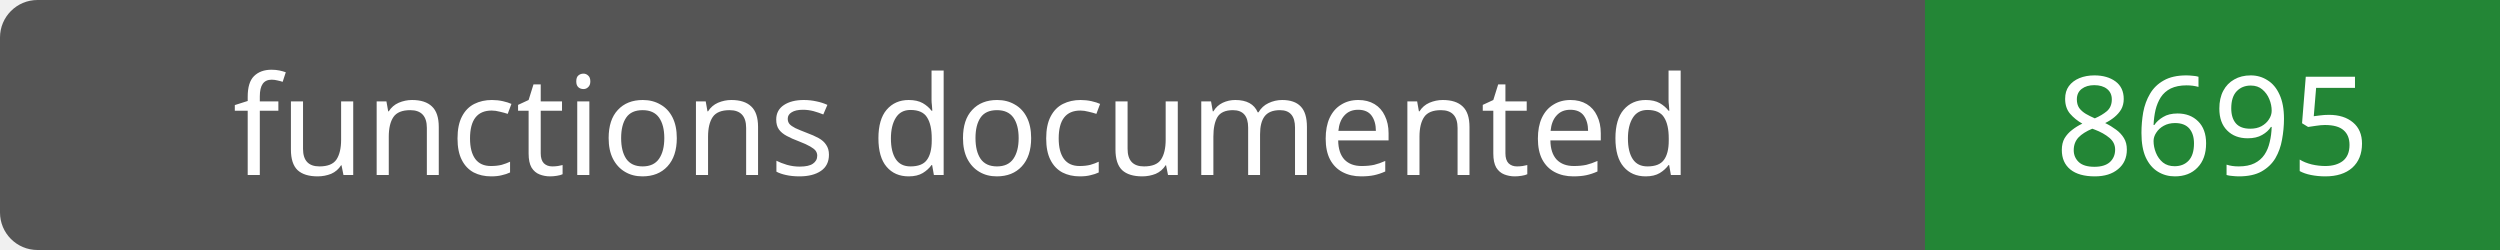
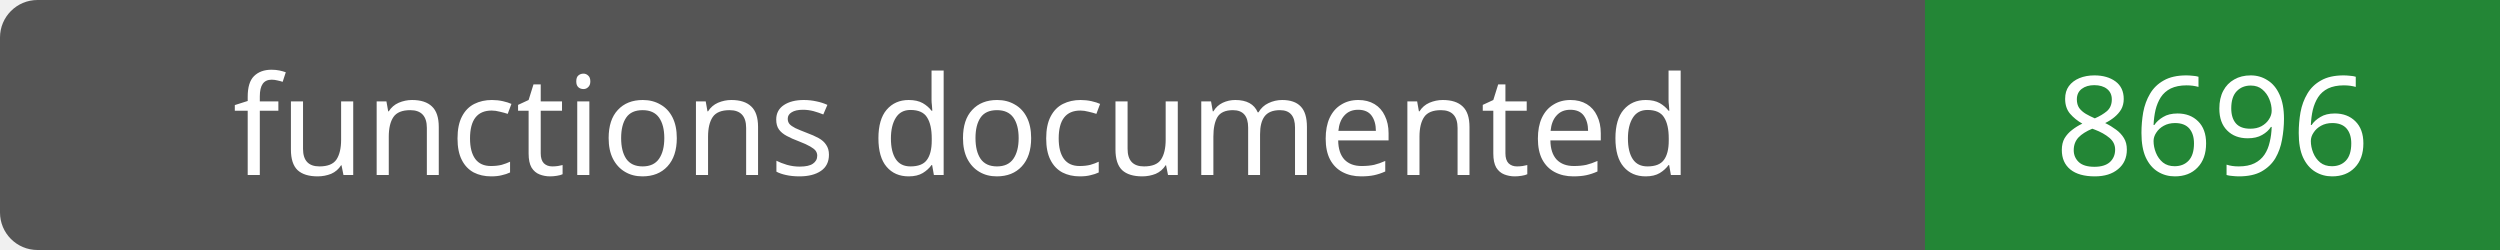
- <svg xmlns="http://www.w3.org/2000/svg" width="200" height="20" role="img" aria-label="functions documented: 8695">
+ <svg xmlns="http://www.w3.org/2000/svg" width="200" height="20" role="img" aria-label="functions documented: 8696">
  <rect width="200" height="20" rx="3" fill="#555" />
  <path fill="#238636" d="M154 0h46v20H154z" />
  <g fill="#fff" text-anchor="middle" font-family="Verdana,sans-serif" font-size="11">
    <text x="77.0" y="14">functions documented</text>
-     <text x="177.0" y="14">8695</text>
+     <text x="177.0" y="14">8696</text>
  </g>
</svg>
